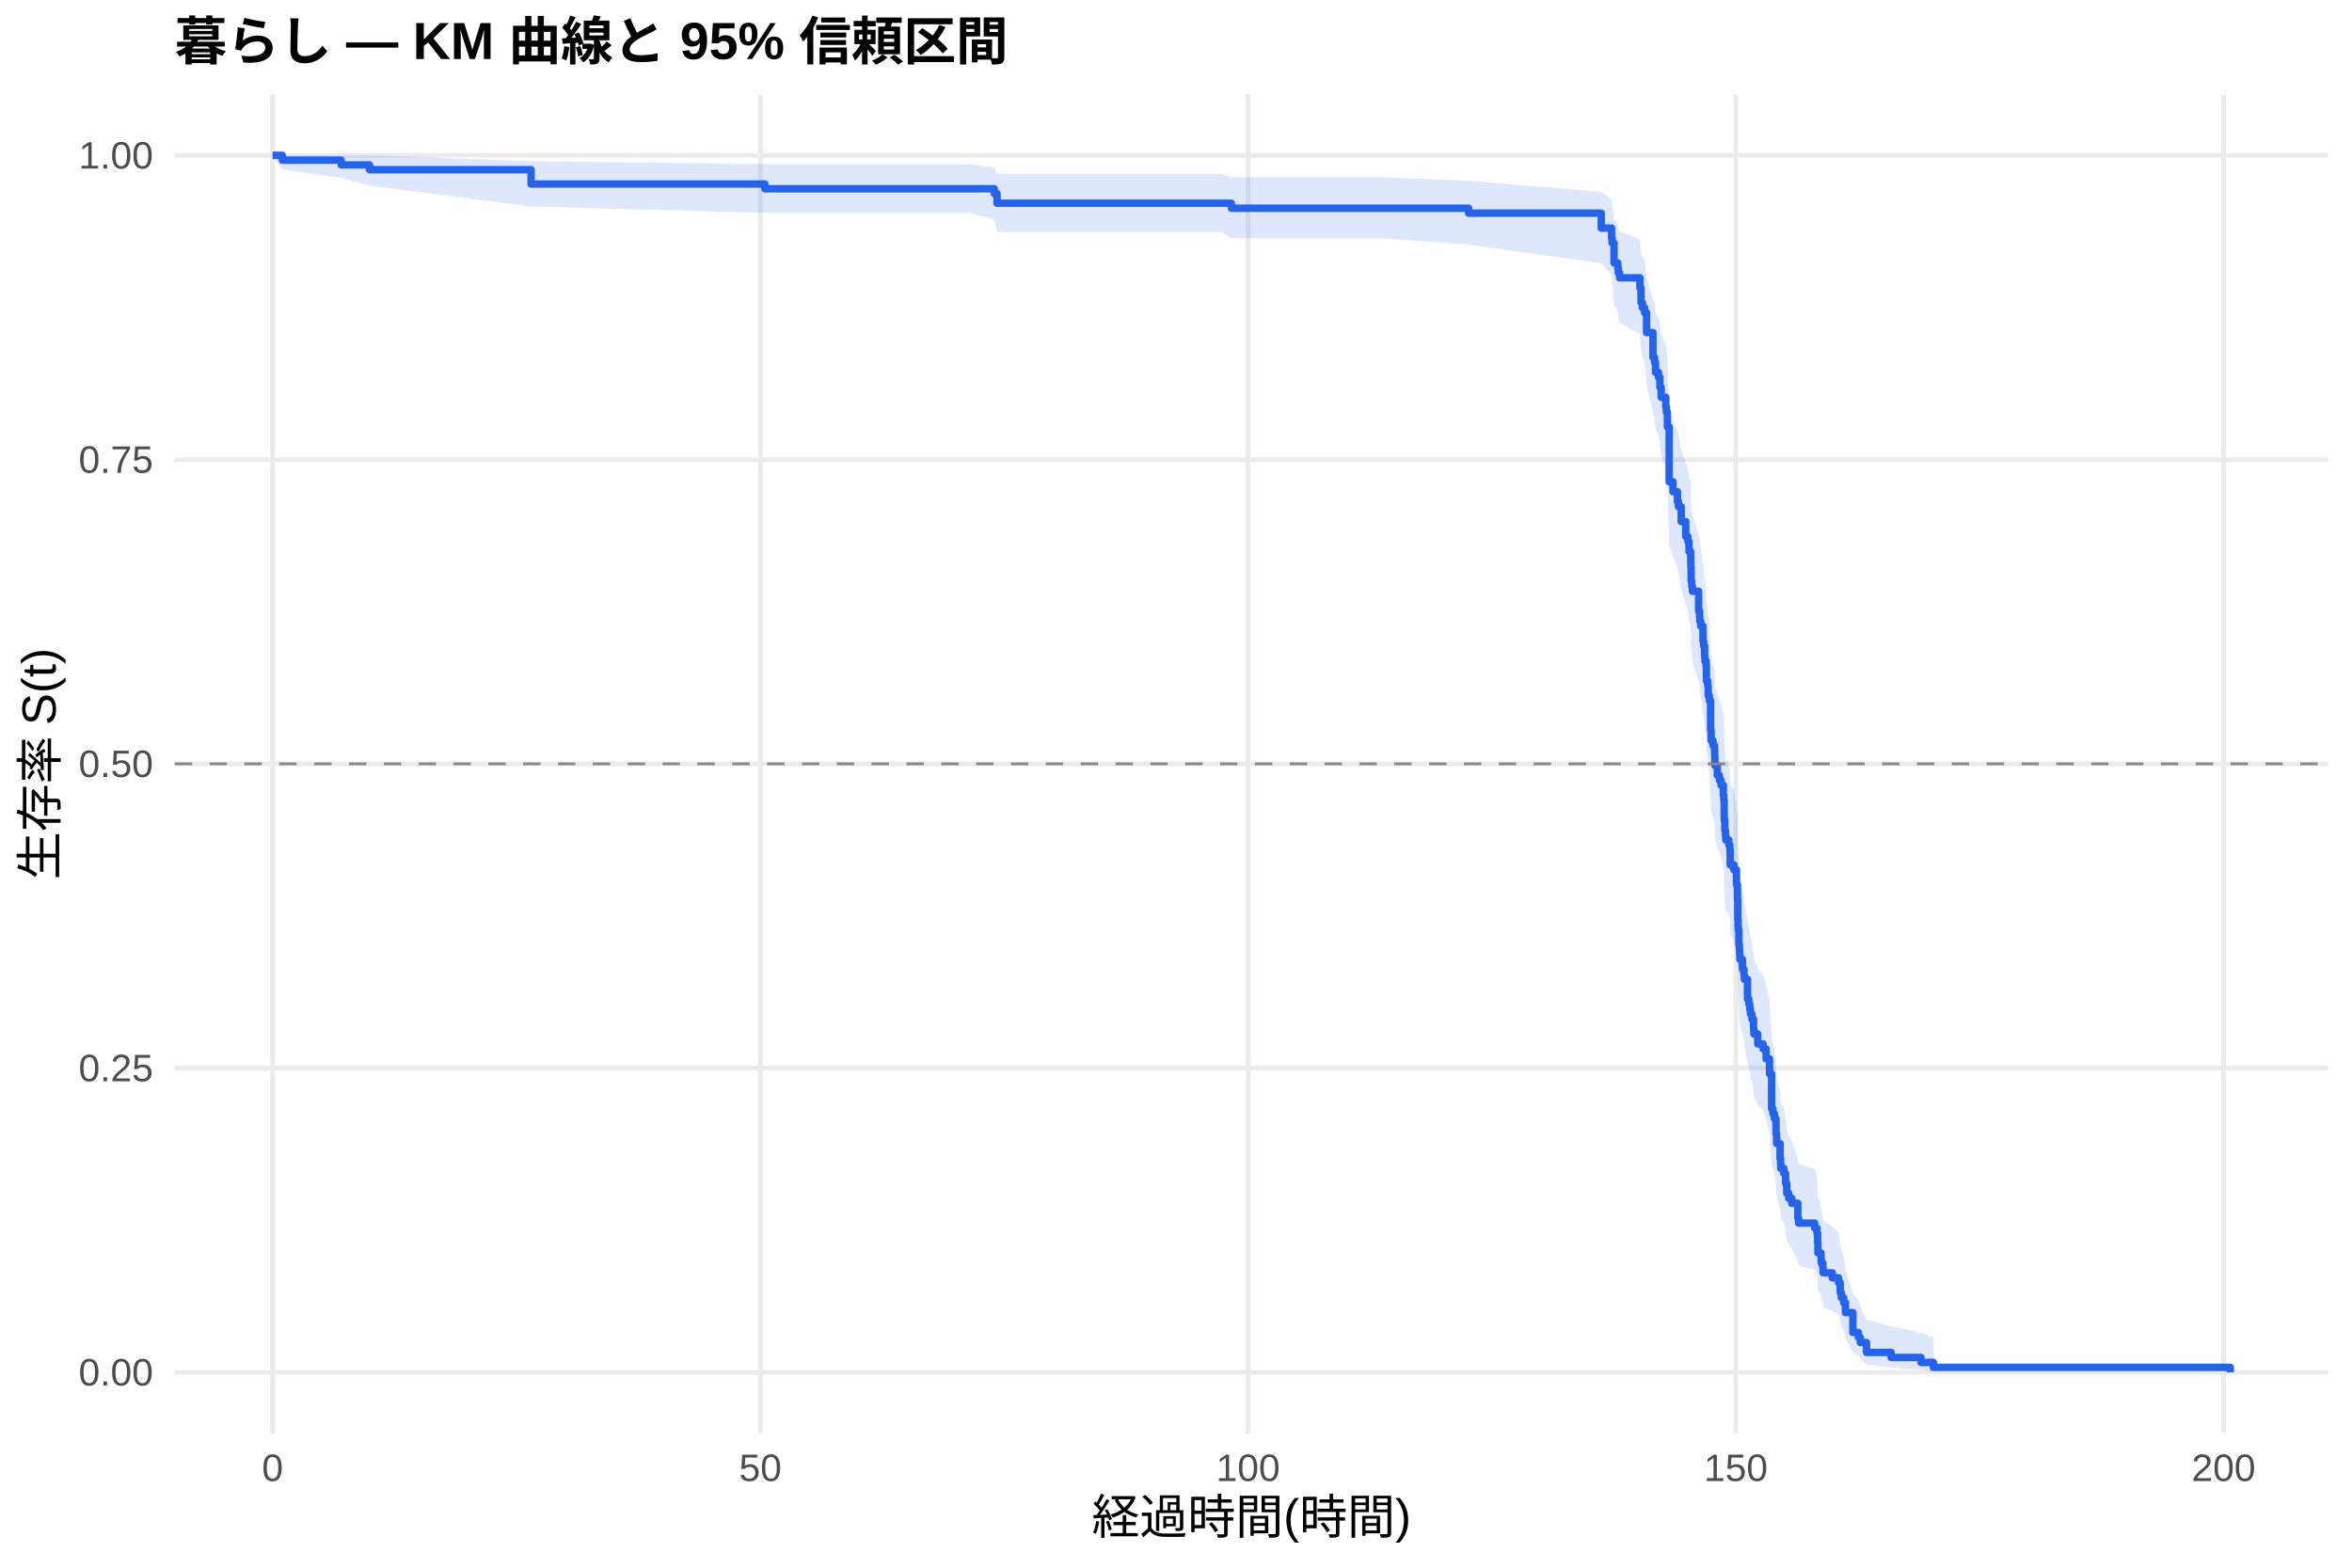
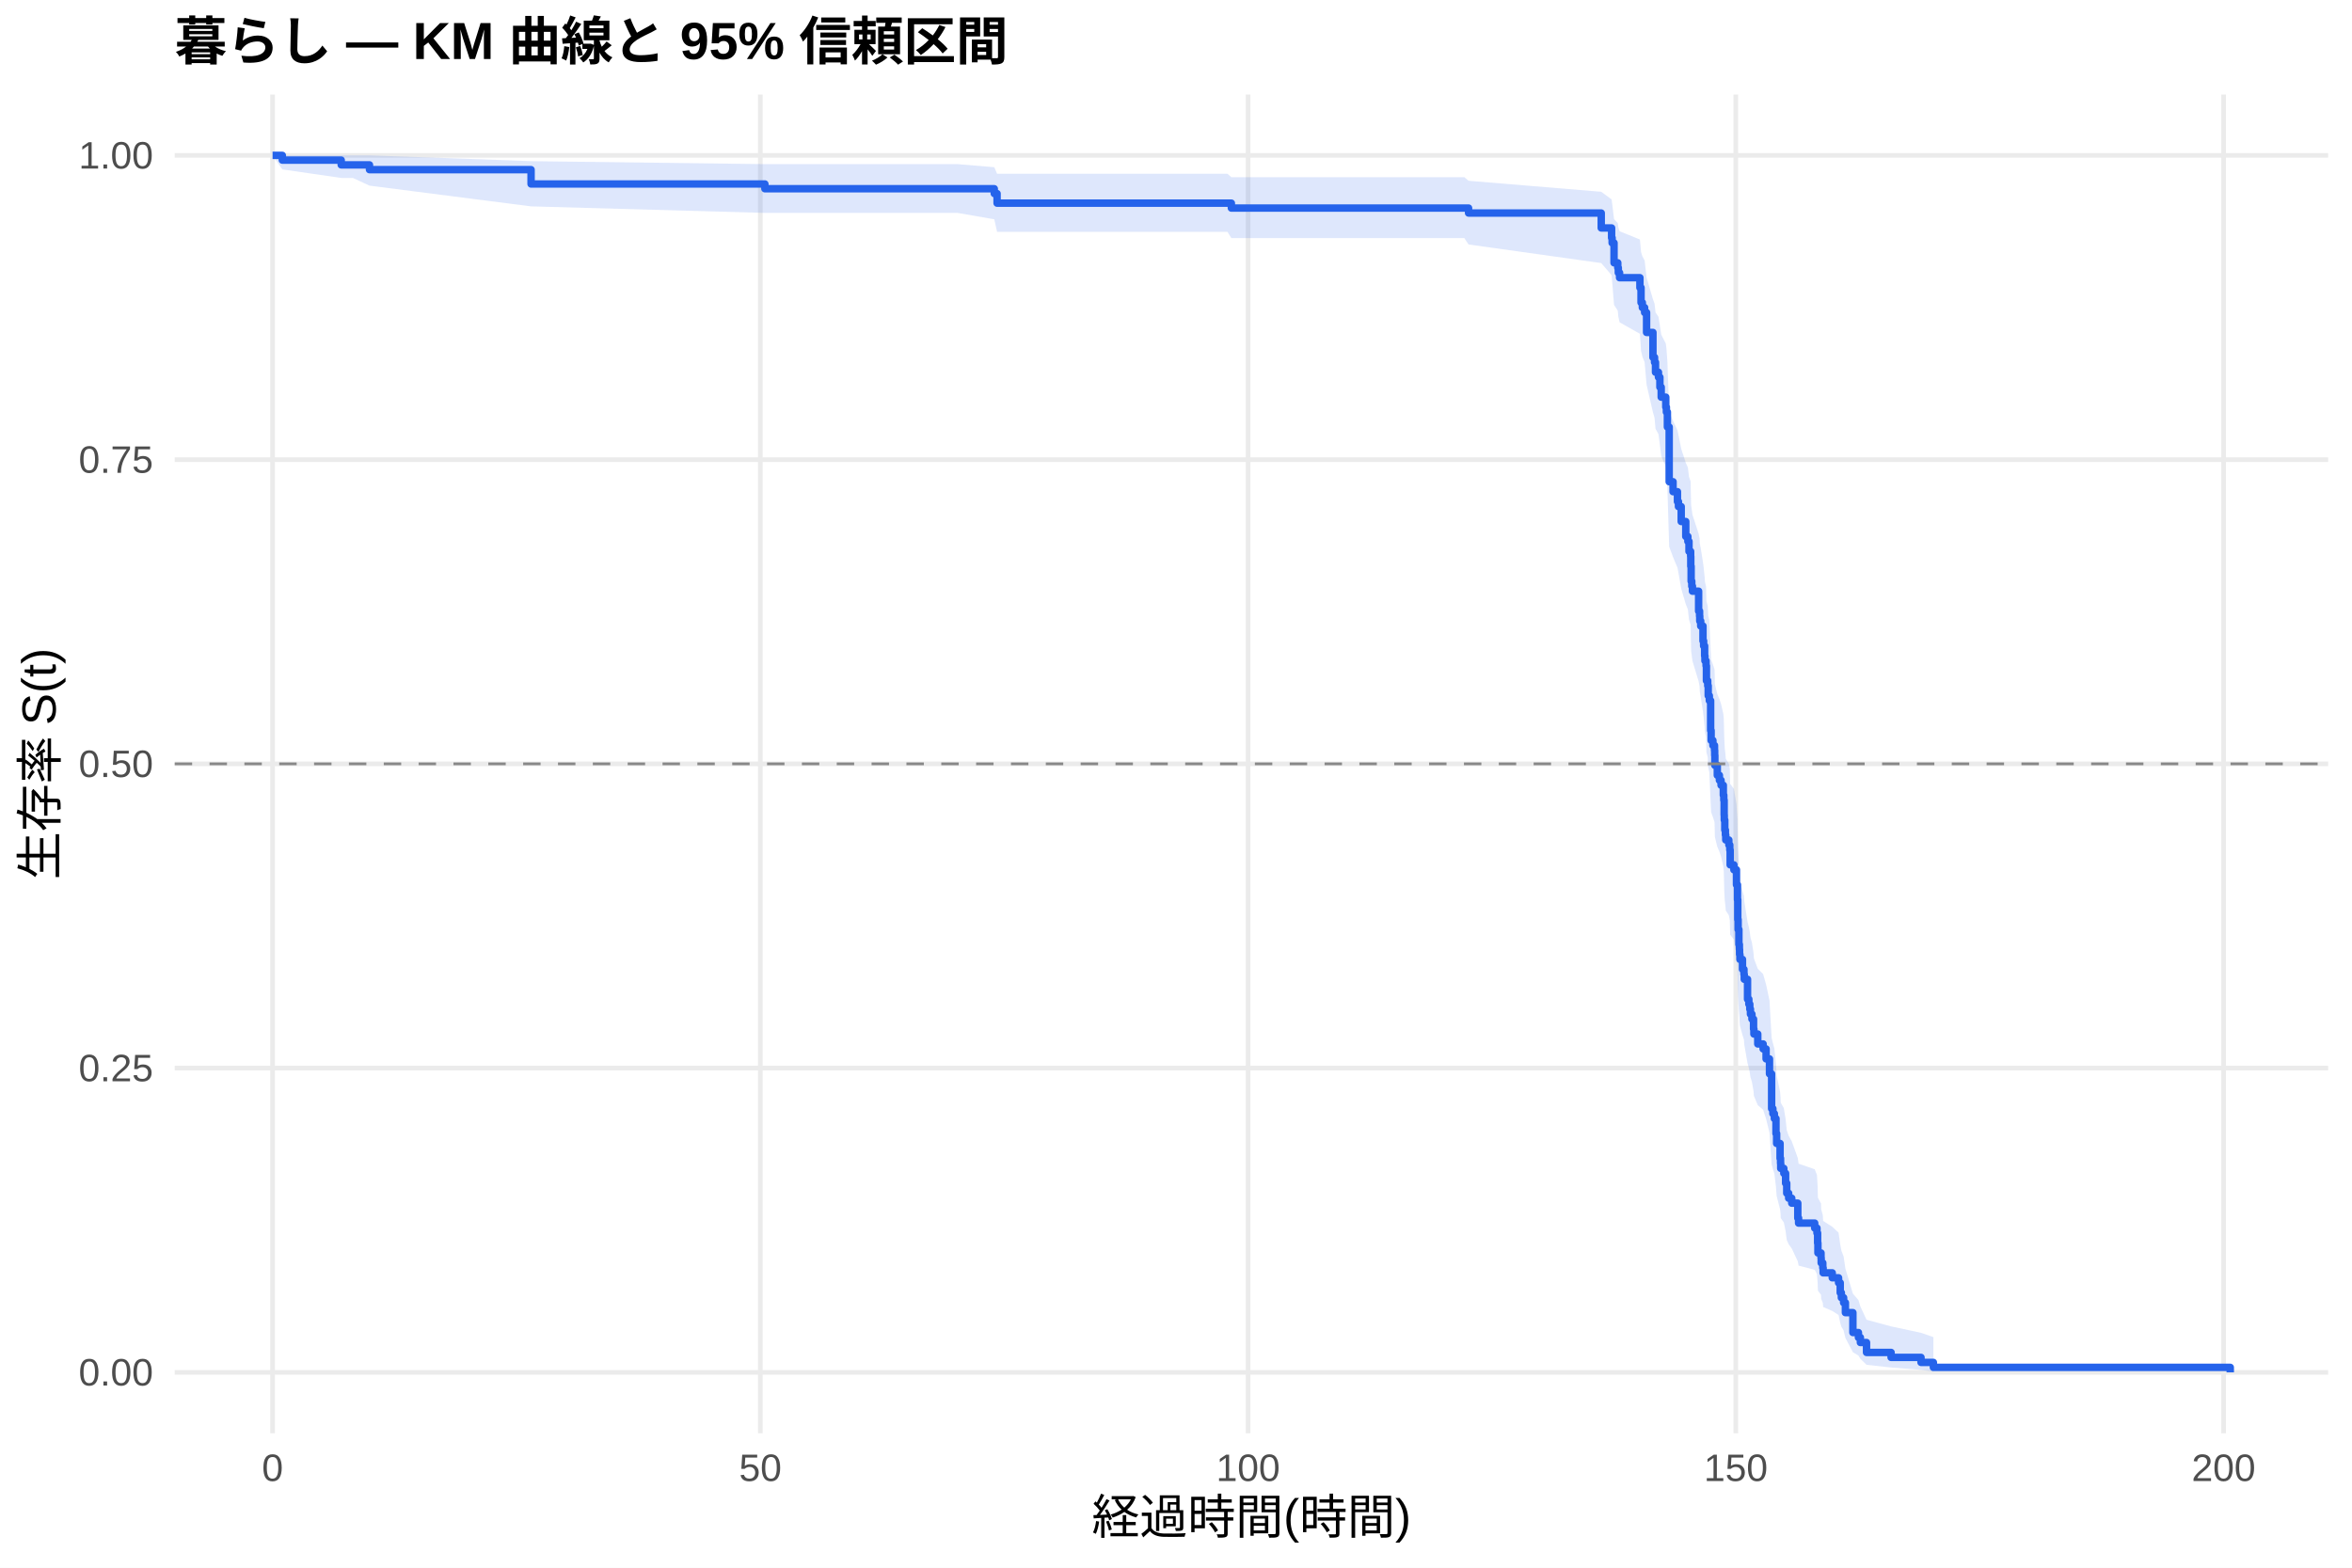
<svg xmlns="http://www.w3.org/2000/svg" width="540.00pt" height="360.00pt" viewBox="0 0 540.00 360.00">
  <g class="svglite">
    <defs>
      <style type="text/css">
    .svglite line, .svglite polyline, .svglite polygon, .svglite path, .svglite rect, .svglite circle {
      fill: none;
      stroke: #000000;
      stroke-linecap: round;
      stroke-linejoin: round;
      stroke-miterlimit: 10.00;
    }
    .svglite text {
      white-space: pre;
    }
    .svglite g.glyphgroup path {
      fill: inherit;
      stroke: none;
    }
  </style>
    </defs>
    <rect width="100%" height="100%" style="stroke: none; fill: #FFFFFF;" />
    <defs>
      <clipPath id="cpMC4wMHw1NDAuMDB8MC4wMHwzNjAuMDA=">
        <rect x="0.00" y="0.00" width="540.00" height="360.00" />
      </clipPath>
    </defs>
    <g clip-path="url(#cpMC4wMHw1NDAuMDB8MC4wMHwzNjAuMDA=)">
      <rect x="0" y="0.00" width="540.00" height="360.00" style="stroke-width: 1.07; stroke: none; fill: #FFFFFF;" />
    </g>
    <defs>
      <clipPath id="cpNDAuMTF8NTM0LjUyfDIxLjcxfDMyOS4xMg==">
        <rect x="40.11" y="21.71" width="494.41" height="307.41" />
      </clipPath>
    </defs>
    <g clip-path="url(#cpNDAuMTF8NTM0LjUyfDIxLjcxfDMyOS4xMg==)">
      <polyline points="40.11,315.14 534.52,315.14 " style="stroke-width: 1.07; stroke: #EBEBEB; stroke-linecap: butt;" />
      <polyline points="40.11,245.28 534.52,245.28 " style="stroke-width: 1.07; stroke: #EBEBEB; stroke-linecap: butt;" />
      <polyline points="40.11,175.41 534.52,175.41 " style="stroke-width: 1.07; stroke: #EBEBEB; stroke-linecap: butt;" />
      <polyline points="40.11,105.55 534.52,105.55 " style="stroke-width: 1.07; stroke: #EBEBEB; stroke-linecap: butt;" />
      <polyline points="40.11,35.68 534.52,35.68 " style="stroke-width: 1.07; stroke: #EBEBEB; stroke-linecap: butt;" />
      <polyline points="62.58,329.12 62.58,21.71 " style="stroke-width: 1.07; stroke: #EBEBEB; stroke-linecap: butt;" />
      <polyline points="174.57,329.12 174.57,21.71 " style="stroke-width: 1.07; stroke: #EBEBEB; stroke-linecap: butt;" />
      <polyline points="286.55,329.12 286.55,21.71 " style="stroke-width: 1.07; stroke: #EBEBEB; stroke-linecap: butt;" />
      <polyline points="398.53,329.12 398.53,21.71 " style="stroke-width: 1.07; stroke: #EBEBEB; stroke-linecap: butt;" />
      <polyline points="510.52,329.12 510.52,21.71 " style="stroke-width: 1.07; stroke: #EBEBEB; stroke-linecap: butt;" />
-       <polygon points="62.58,35.68 64.82,35.68 78.34,35.68 84.83,35.68 121.93,37.01 175.61,37.69 201.41,37.69 222.53,37.69 228.28,38.41 228.92,39.91 263.37,39.91 280.39,39.91 282.71,40.70 317.76,40.70 337.17,41.52 367.63,44.05 370.01,45.80 370.13,46.69 370.57,50.32 371.43,51.25 371.55,52.18 371.84,53.12 376.51,55.01 376.77,57.89 377.07,58.86 377.59,59.83 378.04,63.75 379.50,68.73 379.87,69.74 380.09,71.76 380.77,72.77 381.10,74.80 381.40,76.85 382.45,78.90 382.59,79.93 382.82,83.03 383.23,94.56 384.12,96.68 385.13,98.80 385.36,99.87 385.99,103.07 387.04,106.29 387.52,107.36 387.78,109.52 388.16,110.60 388.19,112.76 388.27,116.02 388.42,117.11 388.57,118.20 389.99,122.57 390.21,123.67 390.25,124.76 390.47,125.86 390.99,129.17 391.14,130.27 391.37,132.48 391.44,133.59 391.70,134.70 391.78,138.03 392.08,139.14 392.19,141.37 392.45,142.49 392.75,149.22 392.86,151.47 393.27,152.60 393.64,153.73 393.68,154.86 393.72,157.12 394.28,159.39 394.76,160.52 395.14,161.66 395.66,163.94 395.77,165.08 395.85,168.51 395.88,169.65 396.00,171.94 396.14,173.09 396.22,174.24 396.93,175.39 397.15,176.55 397.23,180.01 398.09,181.17 398.68,184.64 398.91,188.13 398.98,192.80 399.06,195.15 399.24,198.67 399.35,199.85 399.39,201.03 399.47,202.21 400.06,204.57 400.40,205.75 400.47,206.94 401.22,211.69 401.52,212.89 401.74,214.08 401.89,215.28 402.23,216.47 402.60,218.87 402.68,220.07 403.57,222.48 404.80,223.69 405.48,226.11 406.26,229.75 406.75,238.30 407.04,239.53 407.38,240.77 407.75,244.48 407.90,246.96 408.69,250.71 408.80,251.96 408.84,253.21 409.55,254.47 409.96,257.00 410.22,259.53 410.66,260.81 411.37,262.08 412.76,265.93 412.94,267.22 416.64,268.52 417.16,269.82 417.31,272.42 417.38,275.05 418.09,276.37 418.13,277.70 418.50,279.03 418.58,280.37 420.67,281.71 422.12,283.06 422.50,285.79 422.76,287.16 423.28,288.54 423.69,291.34 425.41,297.07 426.68,298.55 427.13,300.03 428.54,303.06 434.18,304.59 441.05,306.06 443.89,307.06 443.89,314.98 441.05,314.57 434.18,314.03 428.54,313.41 427.13,312.03 426.68,311.29 425.41,310.52 423.69,307.25 423.28,305.52 422.76,304.65 422.50,303.76 422.12,301.96 420.67,301.05 418.58,300.13 418.50,299.20 418.13,298.27 418.09,297.33 417.38,296.39 417.31,294.49 417.16,292.57 416.64,291.60 412.94,290.63 412.76,289.65 411.37,286.71 410.66,285.72 410.22,284.72 409.96,282.73 409.55,280.72 408.84,279.71 408.80,278.70 408.69,277.69 407.90,274.64 407.75,272.59 407.38,269.50 407.04,268.46 406.75,267.43 406.26,260.12 405.48,256.96 404.80,254.84 403.57,253.78 402.68,251.66 402.60,250.59 402.23,248.46 401.89,247.39 401.74,246.32 401.52,245.24 401.22,244.17 400.47,239.86 400.40,238.78 400.06,237.69 399.47,235.52 399.39,234.44 399.35,233.35 399.24,232.26 399.06,228.98 398.98,226.79 398.91,222.39 398.68,219.08 398.09,215.76 397.23,214.65 397.15,211.31 396.93,210.20 396.22,209.08 396.14,207.97 396.00,206.85 395.88,204.61 395.85,203.49 395.77,200.11 395.66,198.99 395.14,196.73 394.76,195.60 394.28,194.47 393.72,192.20 393.68,189.93 393.64,188.80 393.27,187.66 392.86,186.52 392.75,184.24 392.45,177.36 392.19,176.21 392.08,173.91 391.78,172.76 391.70,169.29 391.44,168.13 391.37,166.97 391.14,164.65 390.99,163.48 390.47,159.99 390.25,158.82 390.21,157.65 389.99,156.48 388.57,151.78 388.42,150.61 388.27,149.43 388.19,145.88 388.16,143.51 387.78,142.33 387.52,139.95 387.04,138.76 385.99,135.17 385.36,131.58 385.13,130.38 384.12,127.97 383.23,125.55 382.82,112.14 382.59,108.44 382.45,107.21 381.40,104.72 381.10,102.23 380.77,99.73 380.09,98.48 379.87,95.97 379.50,94.70 378.04,88.35 377.59,83.21 377.07,81.91 376.77,80.61 376.51,76.69 371.84,74.05 371.55,72.72 371.43,71.38 370.57,70.04 370.13,64.61 370.01,63.23 367.63,60.44 337.17,56.18 317.76,54.72 282.71,54.72 280.39,53.26 263.37,53.26 228.92,53.26 228.28,50.38 222.53,48.90 201.41,48.90 175.61,48.90 121.93,47.41 84.83,42.64 78.34,40.88 64.82,38.91 62.58,35.68 " style="stroke-width: 0.00; stroke: none; stroke-linecap: butt; fill: #2563EB; fill-opacity: 0.15;" />
-       <polyline points="62.58,35.68 64.82,35.68 78.34,35.68 84.83,35.68 121.93,37.01 175.61,37.69 201.41,37.69 222.53,37.69 228.28,38.41 228.92,39.91 263.37,39.91 280.39,39.91 282.71,40.70 317.76,40.70 337.17,41.52 367.63,44.05 370.01,45.80 370.13,46.69 370.57,50.32 371.43,51.25 371.55,52.18 371.84,53.12 376.51,55.01 376.77,57.89 377.07,58.86 377.59,59.83 378.04,63.75 379.50,68.73 379.87,69.74 380.09,71.76 380.77,72.77 381.10,74.80 381.40,76.85 382.45,78.90 382.59,79.93 382.82,83.03 383.23,94.56 384.12,96.68 385.13,98.80 385.36,99.87 385.99,103.07 387.04,106.29 387.52,107.36 387.78,109.52 388.16,110.60 388.19,112.76 388.27,116.02 388.42,117.11 388.57,118.20 389.99,122.57 390.21,123.67 390.25,124.76 390.47,125.86 390.99,129.17 391.14,130.27 391.37,132.48 391.44,133.59 391.70,134.70 391.78,138.03 392.08,139.14 392.19,141.37 392.45,142.49 392.75,149.22 392.86,151.47 393.27,152.60 393.64,153.73 393.68,154.86 393.72,157.12 394.28,159.39 394.76,160.52 395.14,161.66 395.66,163.94 395.77,165.08 395.85,168.51 395.88,169.65 396.00,171.94 396.14,173.09 396.22,174.24 396.93,175.39 397.15,176.55 397.23,180.01 398.09,181.17 398.68,184.64 398.91,188.13 398.98,192.80 399.06,195.15 399.24,198.67 399.35,199.85 399.39,201.03 399.47,202.21 400.06,204.57 400.40,205.75 400.47,206.94 401.22,211.69 401.52,212.89 401.74,214.08 401.89,215.28 402.23,216.47 402.60,218.87 402.68,220.07 403.57,222.48 404.80,223.69 405.48,226.11 406.26,229.75 406.75,238.30 407.04,239.53 407.38,240.77 407.75,244.48 407.90,246.96 408.69,250.71 408.80,251.96 408.84,253.21 409.55,254.47 409.96,257.00 410.22,259.53 410.66,260.81 411.37,262.08 412.76,265.93 412.94,267.22 416.64,268.52 417.16,269.82 417.31,272.42 417.38,275.05 418.09,276.37 418.13,277.70 418.50,279.03 418.58,280.37 420.67,281.71 422.12,283.06 422.50,285.79 422.76,287.16 423.28,288.54 423.69,291.34 425.41,297.07 426.68,298.55 427.13,300.03 428.54,303.06 434.18,304.59 441.05,306.06 443.89,307.06 " style="stroke-width: 1.07; stroke: none; stroke-linecap: butt;" />
-       <polyline points="443.89,314.98 441.05,314.57 434.18,314.03 428.54,313.41 427.13,312.03 426.68,311.29 425.41,310.52 423.69,307.25 423.28,305.52 422.76,304.65 422.50,303.76 422.12,301.96 420.67,301.05 418.58,300.13 418.50,299.20 418.13,298.27 418.09,297.33 417.38,296.39 417.31,294.49 417.16,292.57 416.64,291.60 412.94,290.63 412.76,289.65 411.37,286.71 410.66,285.72 410.22,284.72 409.96,282.73 409.55,280.72 408.84,279.71 408.80,278.70 408.69,277.69 407.90,274.64 407.75,272.59 407.38,269.50 407.04,268.46 406.75,267.43 406.26,260.12 405.48,256.96 404.80,254.84 403.57,253.78 402.68,251.66 402.60,250.59 402.23,248.46 401.89,247.39 401.74,246.32 401.52,245.24 401.22,244.17 400.47,239.86 400.40,238.78 400.06,237.69 399.47,235.52 399.39,234.44 399.35,233.35 399.24,232.26 399.06,228.98 398.98,226.79 398.91,222.39 398.68,219.08 398.09,215.76 397.23,214.65 397.15,211.31 396.93,210.20 396.22,209.08 396.14,207.97 396.00,206.85 395.88,204.61 395.85,203.49 395.77,200.11 395.66,198.99 395.14,196.73 394.76,195.60 394.28,194.47 393.72,192.20 393.68,189.93 393.64,188.80 393.27,187.66 392.86,186.52 392.75,184.24 392.45,177.36 392.19,176.21 392.08,173.91 391.78,172.76 391.70,169.29 391.44,168.13 391.37,166.97 391.14,164.65 390.99,163.48 390.47,159.99 390.25,158.82 390.21,157.65 389.99,156.48 388.57,151.78 388.42,150.61 388.27,149.43 388.19,145.88 388.16,143.51 387.78,142.33 387.52,139.95 387.04,138.76 385.99,135.17 385.36,131.58 385.13,130.38 384.12,127.97 383.23,125.55 382.82,112.14 382.59,108.44 382.45,107.21 381.40,104.72 381.10,102.23 380.77,99.73 380.09,98.48 379.87,95.97 379.50,94.70 378.04,88.35 377.59,83.21 377.07,81.91 376.77,80.61 376.51,76.69 371.84,74.05 371.55,72.72 371.43,71.38 370.57,70.04 370.13,64.61 370.01,63.23 367.63,60.44 337.17,56.18 317.76,54.72 282.71,54.72 280.39,53.26 263.37,53.26 228.92,53.26 228.28,50.38 222.53,48.90 201.41,48.90 175.61,48.90 121.93,47.41 84.83,42.64 78.34,40.88 64.82,38.91 62.58,35.68 " style="stroke-width: 1.07; stroke: none; stroke-linecap: butt;" />
-       <polyline points="62.58,35.68 64.82,35.68 64.82,36.78 78.34,36.78 78.34,37.87 84.83,37.87 84.83,38.97 121.93,38.97 121.93,42.26 175.61,42.26 175.61,43.35 201.41,43.35 201.41,43.35 222.53,43.35 222.53,43.35 228.28,43.35 228.28,44.46 228.92,44.46 228.92,46.67 263.37,46.67 263.37,46.67 280.39,46.67 280.39,46.67 282.71,46.67 282.71,47.81 317.76,47.81 317.76,47.81 337.17,47.81 337.17,48.95 367.63,48.95 367.63,52.38 370.01,52.38 370.01,54.66 370.13,54.66 370.13,55.80 370.57,55.80 370.57,60.37 371.43,60.37 371.43,61.51 371.55,61.51 371.55,62.66 371.84,62.66 371.84,63.80 376.51,63.80 376.51,66.08 376.77,66.08 376.77,69.51 377.07,69.51 377.07,70.65 377.59,70.65 377.59,71.80 378.04,71.80 378.04,76.37 379.50,76.37 379.50,82.08 379.87,82.08 379.87,83.22 380.09,83.22 380.09,85.51 380.77,85.51 380.77,86.65 381.10,86.65 381.10,88.93 381.40,88.93 381.40,91.22 382.45,91.22 382.45,93.50 382.59,93.50 382.59,94.65 382.82,94.65 382.82,98.07 383.23,98.07 383.23,110.64 384.12,110.64 384.12,112.93 385.13,112.93 385.13,115.21 385.36,115.21 385.36,116.35 385.99,116.35 385.99,119.78 387.04,119.78 387.04,123.21 387.52,123.21 387.52,124.35 387.78,124.35 387.78,126.64 388.16,126.64 388.16,127.78 388.19,127.78 388.19,130.06 388.27,130.06 388.27,133.49 388.42,133.49 388.42,134.63 388.57,134.63 388.57,135.78 389.99,135.78 389.99,140.35 390.21,140.35 390.21,141.49 390.25,141.49 390.25,142.63 390.47,142.63 390.47,143.77 390.99,143.77 390.99,147.20 391.14,147.20 391.14,148.34 391.37,148.34 391.37,150.63 391.44,150.63 391.44,151.77 391.70,151.77 391.70,152.91 391.78,152.91 391.78,156.34 392.08,156.34 392.08,157.48 392.19,157.48 392.19,159.77 392.45,159.77 392.45,160.91 392.75,160.91 392.75,167.76 392.86,167.76 392.86,170.05 393.27,170.05 393.27,171.19 393.64,171.19 393.64,172.33 393.68,172.33 393.68,173.48 393.72,173.48 393.72,175.76 394.28,175.76 394.28,178.05 394.76,178.05 394.76,179.19 395.14,179.19 395.14,180.33 395.66,180.33 395.66,182.62 395.77,182.62 395.77,183.76 395.85,183.76 395.85,187.19 395.88,187.19 395.88,188.33 396.00,188.33 396.00,190.61 396.14,190.61 396.14,191.76 396.22,191.76 396.22,192.90 396.93,192.90 396.93,194.04 397.15,194.04 397.15,195.18 397.23,195.18 397.23,198.61 398.09,198.61 398.09,199.75 398.68,199.75 398.68,203.18 398.91,203.18 398.91,206.61 398.98,206.61 398.98,211.18 399.06,211.18 399.06,213.46 399.24,213.46 399.24,216.89 399.35,216.89 399.35,218.03 399.39,218.03 399.39,219.18 399.47,219.18 399.47,220.32 400.06,220.32 400.06,222.60 400.40,222.60 400.40,223.75 400.47,223.75 400.47,224.89 401.22,224.89 401.22,229.46 401.52,229.46 401.52,230.60 401.74,230.60 401.74,231.74 401.89,231.74 401.89,232.88 402.23,232.88 402.23,234.03 402.60,234.03 402.60,236.31 402.68,236.31 402.68,237.45 403.57,237.45 403.57,239.74 404.80,239.74 404.80,240.88 405.48,240.88 405.48,243.17 406.26,243.17 406.26,246.59 406.75,246.59 406.75,254.59 407.04,254.59 407.04,255.73 407.38,255.73 407.38,256.88 407.75,256.88 407.75,260.30 407.90,260.30 407.90,262.59 408.69,262.59 408.69,266.02 408.80,266.02 408.80,267.16 408.84,267.16 408.84,268.30 409.55,268.30 409.55,269.44 409.96,269.44 409.96,271.73 410.22,271.73 410.22,274.01 410.66,274.01 410.66,275.16 411.37,275.16 411.37,276.30 412.76,276.30 412.76,279.73 412.94,279.73 412.94,280.87 416.64,280.87 416.64,282.01 417.16,282.01 417.16,283.15 417.31,283.15 417.31,285.44 417.38,285.44 417.38,287.72 418.09,287.72 418.09,288.87 418.13,288.87 418.13,290.01 418.50,290.01 418.50,291.15 418.58,291.15 418.58,292.29 420.67,292.29 420.67,293.44 422.12,293.44 422.12,294.58 422.50,294.58 422.50,296.86 422.76,296.86 422.76,298.01 423.28,298.01 423.28,299.15 423.69,299.15 423.69,301.43 425.41,301.43 425.41,306.00 426.68,306.00 426.68,307.15 427.13,307.15 427.13,308.29 428.54,308.29 428.54,310.57 434.18,310.57 434.18,311.72 441.05,311.72 441.05,312.86 443.89,312.86 443.89,314.00 512.05,314.00 512.05,315.14 " style="stroke-width: 1.71; stroke: #2563EB; stroke-linecap: butt;" />
+       <polygon points="62.58,35.68 64.82,35.68 78.34,35.68 81.02,35.68 84.83,35.68 121.93,37.01 175.61,37.69 219.85,37.69 228.28,38.40 228.92,39.90 240.97,39.90 281.81,39.90 282.71,40.69 298.83,40.69 336.20,40.69 337.17,41.51 367.63,44.04 370.01,45.78 370.13,46.67 370.57,50.31 371.43,51.23 371.55,52.16 371.84,53.10 376.51,55.00 376.77,57.87 377.07,58.84 377.59,59.81 378.04,63.73 379.50,68.71 379.87,69.72 380.09,71.74 380.77,72.75 381.10,74.78 381.40,76.83 382.45,78.88 382.59,79.91 382.82,83.01 383.23,94.54 384.12,96.66 385.13,98.78 385.36,99.85 385.99,103.05 387.04,106.27 387.52,107.35 387.78,109.50 388.16,110.58 388.19,112.75 388.27,116.00 388.42,117.09 388.57,118.18 389.99,122.55 390.21,123.65 390.25,124.75 390.47,125.85 390.99,129.15 391.14,130.25 391.37,132.47 391.44,133.57 391.70,134.68 391.78,138.02 392.08,139.13 392.19,141.36 392.45,142.48 392.75,149.20 392.86,151.46 393.27,152.58 393.64,153.71 393.68,154.84 393.72,157.11 394.28,159.37 394.76,160.51 395.14,161.65 395.66,163.92 395.77,165.06 395.85,168.49 395.88,169.64 396.00,171.93 396.14,173.08 396.22,174.23 396.93,175.38 397.15,176.53 397.23,180.00 398.09,181.15 398.68,184.63 398.91,188.12 398.98,192.79 399.06,195.14 399.24,198.66 399.35,199.84 399.39,201.02 399.47,202.20 400.06,204.56 400.40,205.74 400.47,206.93 401.22,211.69 401.52,212.88 401.74,214.07 401.89,215.27 402.23,216.46 402.60,218.86 402.68,220.07 403.57,222.47 404.80,223.68 405.48,226.10 406.26,229.74 406.75,238.30 407.04,239.53 407.38,240.76 407.75,244.47 407.90,246.95 408.69,250.70 408.80,251.95 408.84,253.21 409.55,254.47 409.96,256.99 410.22,259.53 410.66,260.80 411.37,262.08 412.76,265.93 412.94,267.22 416.64,268.51 417.16,269.81 417.31,272.42 417.38,275.05 418.09,276.37 418.13,277.70 418.50,279.03 418.58,280.37 420.67,281.71 422.12,283.06 422.50,285.79 422.76,287.16 423.28,288.54 423.69,291.34 425.41,297.07 426.68,298.54 427.13,300.03 428.54,303.06 434.18,304.59 441.05,306.06 443.89,307.06 443.89,314.98 441.05,314.57 434.18,314.03 428.54,313.41 427.13,312.03 426.68,311.29 425.41,310.52 423.69,307.25 423.28,305.52 422.76,304.65 422.50,303.76 422.12,301.96 420.67,301.05 418.58,300.13 418.50,299.20 418.13,298.27 418.09,297.33 417.38,296.39 417.31,294.49 417.16,292.56 416.64,291.60 412.94,290.63 412.76,289.65 411.37,286.70 410.66,285.71 410.22,284.72 409.96,282.72 409.55,280.72 408.84,279.71 408.80,278.70 408.69,277.69 407.90,274.63 407.75,272.58 407.38,269.49 407.04,268.46 406.75,267.42 406.26,260.11 405.48,256.95 404.80,254.84 403.57,253.78 402.68,251.65 402.60,250.59 402.23,248.45 401.89,247.38 401.74,246.31 401.52,245.24 401.22,244.16 400.47,239.85 400.40,238.77 400.06,237.69 399.47,235.52 399.39,234.43 399.35,233.34 399.24,232.25 399.06,228.97 398.98,226.78 398.91,222.38 398.68,219.07 398.09,215.75 397.23,214.64 397.15,211.30 396.93,210.19 396.22,209.07 396.14,207.96 396.00,206.84 395.88,204.60 395.85,203.47 395.77,200.10 395.66,198.98 395.14,196.72 394.76,195.59 394.28,194.46 393.72,192.19 393.68,189.92 393.64,188.78 393.27,187.64 392.86,186.51 392.75,184.22 392.45,177.35 392.19,176.20 392.08,173.89 391.78,172.74 391.70,169.27 391.44,168.11 391.37,166.95 391.14,164.63 390.99,163.47 390.47,159.97 390.25,158.80 390.21,157.63 389.99,156.46 388.57,151.76 388.42,150.59 388.27,149.41 388.19,145.86 388.16,143.49 387.78,142.31 387.52,139.93 387.04,138.74 385.99,135.15 385.36,131.56 385.13,130.35 384.12,127.94 383.23,125.53 382.82,112.12 382.59,108.42 382.45,107.18 381.40,104.70 381.10,102.21 380.77,99.71 380.09,98.45 379.87,95.94 379.50,94.68 378.04,88.32 377.59,83.18 377.07,81.88 376.77,80.58 376.51,76.65 371.84,74.01 371.55,72.68 371.43,71.35 370.57,70.01 370.13,64.57 370.01,63.19 367.63,60.41 337.17,56.14 336.20,54.68 298.83,54.68 282.71,54.68 281.81,53.23 240.97,53.23 228.92,53.23 228.28,50.36 219.85,48.89 175.61,48.89 121.93,47.39 84.83,42.63 81.02,40.86 78.34,40.86 64.82,38.90 62.58,35.68 " style="stroke-width: 0.00; stroke: none; stroke-linecap: butt; fill: #2563EB; fill-opacity: 0.15;" />
+       <polyline points="62.58,35.68 64.82,35.68 78.34,35.68 81.02,35.68 84.83,35.68 121.93,37.01 175.61,37.69 219.85,37.69 228.28,38.40 228.92,39.90 240.97,39.90 281.81,39.90 282.71,40.69 298.83,40.69 336.20,40.69 337.17,41.51 367.63,44.04 370.01,45.78 370.13,46.67 370.57,50.31 371.43,51.23 371.55,52.16 371.84,53.10 376.51,55.00 376.77,57.87 377.07,58.84 377.59,59.81 378.04,63.73 379.50,68.71 379.87,69.72 380.09,71.74 380.77,72.75 381.10,74.78 381.40,76.83 382.45,78.88 382.59,79.91 382.82,83.01 383.23,94.54 384.12,96.66 385.13,98.78 385.36,99.85 385.99,103.05 387.04,106.27 387.52,107.35 387.78,109.50 388.16,110.58 388.19,112.75 388.27,116.00 388.42,117.09 388.57,118.18 389.99,122.55 390.21,123.65 390.25,124.75 390.47,125.85 390.99,129.15 391.14,130.25 391.37,132.47 391.44,133.57 391.70,134.68 391.78,138.02 392.08,139.13 392.19,141.36 392.45,142.48 392.75,149.20 392.86,151.46 393.27,152.58 393.64,153.71 393.68,154.84 393.72,157.11 394.28,159.37 394.76,160.51 395.14,161.65 395.66,163.92 395.77,165.06 395.85,168.49 395.88,169.64 396.00,171.93 396.14,173.08 396.22,174.23 396.93,175.38 397.15,176.53 397.23,180.00 398.09,181.15 398.68,184.63 398.91,188.12 398.98,192.79 399.06,195.14 399.24,198.66 399.35,199.84 399.39,201.02 399.47,202.20 400.06,204.56 400.40,205.74 400.47,206.93 401.22,211.69 401.52,212.88 401.74,214.07 401.89,215.27 402.23,216.46 402.60,218.86 402.68,220.07 403.57,222.47 404.80,223.68 405.48,226.10 406.26,229.74 406.75,238.30 407.04,239.53 407.38,240.76 407.75,244.47 407.90,246.95 408.69,250.70 408.80,251.95 408.84,253.21 409.55,254.47 409.96,256.99 410.22,259.53 410.66,260.80 411.37,262.08 412.76,265.93 412.94,267.22 416.64,268.51 417.16,269.81 417.31,272.42 417.38,275.05 418.09,276.37 418.13,277.70 418.50,279.03 418.58,280.37 420.67,281.71 422.12,283.06 422.50,285.79 422.76,287.16 423.28,288.54 423.69,291.34 425.41,297.07 426.68,298.54 427.13,300.03 428.54,303.06 434.18,304.59 441.05,306.06 443.89,307.06 " style="stroke-width: 1.07; stroke: none; stroke-linecap: butt;" />
+       <polyline points="443.89,314.98 441.05,314.57 434.18,314.03 428.54,313.41 427.13,312.03 426.68,311.29 425.41,310.52 423.69,307.25 423.28,305.52 422.76,304.65 422.50,303.76 422.12,301.96 420.67,301.05 418.58,300.13 418.50,299.20 418.13,298.27 418.09,297.33 417.38,296.39 417.31,294.49 417.16,292.56 416.64,291.60 412.94,290.63 412.76,289.65 411.37,286.70 410.66,285.71 410.22,284.72 409.96,282.72 409.55,280.72 408.84,279.71 408.80,278.70 408.69,277.69 407.90,274.63 407.75,272.58 407.38,269.49 407.04,268.46 406.75,267.42 406.26,260.11 405.48,256.95 404.80,254.84 403.57,253.78 402.68,251.65 402.60,250.59 402.23,248.45 401.89,247.38 401.74,246.31 401.52,245.24 401.22,244.16 400.47,239.85 400.40,238.77 400.06,237.69 399.47,235.52 399.39,234.43 399.35,233.34 399.24,232.25 399.06,228.97 398.98,226.78 398.91,222.38 398.68,219.07 398.09,215.75 397.23,214.64 397.15,211.30 396.93,210.19 396.22,209.07 396.14,207.96 396.00,206.84 395.88,204.60 395.85,203.47 395.77,200.10 395.66,198.98 395.14,196.72 394.76,195.59 394.28,194.46 393.72,192.19 393.68,189.92 393.64,188.78 393.27,187.64 392.86,186.51 392.75,184.22 392.45,177.35 392.19,176.20 392.08,173.89 391.78,172.74 391.70,169.27 391.44,168.11 391.37,166.95 391.14,164.63 390.99,163.47 390.47,159.97 390.25,158.80 390.21,157.63 389.99,156.46 388.57,151.76 388.42,150.59 388.27,149.41 388.19,145.86 388.16,143.49 387.78,142.31 387.52,139.93 387.04,138.74 385.99,135.15 385.36,131.56 385.13,130.35 384.12,127.94 383.23,125.53 382.82,112.12 382.59,108.42 382.45,107.18 381.40,104.70 381.10,102.21 380.77,99.71 380.09,98.45 379.87,95.94 379.50,94.68 378.04,88.32 377.59,83.18 377.07,81.88 376.77,80.58 376.51,76.65 371.84,74.01 371.55,72.68 371.43,71.35 370.57,70.01 370.13,64.57 370.01,63.19 367.63,60.41 337.17,56.14 336.20,54.68 298.83,54.68 282.71,54.68 281.81,53.23 240.97,53.23 228.92,53.23 228.28,50.36 219.85,48.89 175.61,48.89 121.93,47.39 84.83,42.63 81.02,40.86 78.34,40.86 64.82,38.90 62.58,35.68 " style="stroke-width: 1.07; stroke: none; stroke-linecap: butt;" />
+       <polyline points="62.58,35.68 64.82,35.68 64.82,36.77 78.34,36.77 78.34,37.86 81.02,37.86 81.02,37.86 84.83,37.86 84.83,38.96 121.93,38.96 121.93,42.25 175.61,42.25 175.61,43.34 219.85,43.34 219.85,43.34 228.28,43.34 228.28,44.45 228.92,44.45 228.92,46.65 240.97,46.65 240.97,46.65 281.81,46.65 281.81,46.65 282.71,46.65 282.71,47.78 298.83,47.78 298.83,47.78 336.20,47.78 336.20,47.78 337.17,47.78 337.17,48.92 367.63,48.92 367.63,52.35 370.01,52.35 370.01,54.63 370.13,54.63 370.13,55.78 370.57,55.78 370.57,60.35 371.43,60.35 371.43,61.49 371.55,61.49 371.55,62.63 371.84,62.63 371.84,63.77 376.51,63.77 376.51,66.06 376.77,66.06 376.77,69.49 377.07,69.49 377.07,70.63 377.59,70.63 377.59,71.77 378.04,71.77 378.04,76.34 379.50,76.34 379.50,82.06 379.87,82.06 379.87,83.20 380.09,83.20 380.09,85.48 380.77,85.48 380.77,86.63 381.10,86.63 381.10,88.91 381.40,88.91 381.40,91.20 382.45,91.20 382.45,93.48 382.59,93.48 382.59,94.62 382.82,94.62 382.82,98.05 383.23,98.05 383.23,110.62 384.12,110.62 384.12,112.91 385.13,112.91 385.13,115.19 385.36,115.19 385.36,116.33 385.99,116.33 385.99,119.76 387.04,119.76 387.04,123.19 387.52,123.19 387.52,124.33 387.78,124.33 387.78,126.62 388.16,126.62 388.16,127.76 388.19,127.76 388.19,130.04 388.27,130.04 388.27,133.47 388.42,133.47 388.42,134.61 388.57,134.61 388.57,135.76 389.99,135.76 389.99,140.33 390.21,140.33 390.21,141.47 390.25,141.47 390.25,142.61 390.47,142.61 390.47,143.76 390.99,143.76 390.99,147.18 391.14,147.18 391.14,148.33 391.37,148.33 391.37,150.61 391.44,150.61 391.44,151.75 391.70,151.75 391.70,152.90 391.78,152.90 391.78,156.32 392.08,156.32 392.08,157.47 392.19,157.47 392.19,159.75 392.45,159.75 392.45,160.89 392.75,160.89 392.75,167.75 392.86,167.75 392.86,170.03 393.27,170.03 393.27,171.18 393.64,171.18 393.64,172.32 393.68,172.32 393.68,173.46 393.72,173.46 393.72,175.75 394.28,175.75 394.28,178.03 394.76,178.03 394.76,179.18 395.14,179.18 395.14,180.32 395.66,180.32 395.66,182.60 395.77,182.60 395.77,183.75 395.85,183.75 395.85,187.17 395.88,187.17 395.88,188.32 396.00,188.32 396.00,190.60 396.14,190.60 396.14,191.74 396.22,191.74 396.22,192.89 396.93,192.89 396.93,194.03 397.15,194.03 397.15,195.17 397.23,195.17 397.23,198.60 398.09,198.60 398.09,199.74 398.68,199.74 398.68,203.17 398.91,203.17 398.91,206.60 398.98,206.60 398.98,211.17 399.06,211.17 399.06,213.45 399.24,213.45 399.24,216.88 399.35,216.88 399.35,218.02 399.39,218.02 399.39,219.17 399.47,219.17 399.47,220.31 400.06,220.31 400.06,222.59 400.40,222.59 400.40,223.74 400.47,223.74 400.47,224.88 401.22,224.88 401.22,229.45 401.52,229.45 401.52,230.59 401.74,230.59 401.74,231.73 401.89,231.73 401.89,232.88 402.23,232.88 402.23,234.02 402.60,234.02 402.60,236.30 402.68,236.30 402.68,237.45 403.57,237.45 403.57,239.73 404.80,239.73 404.80,240.87 405.48,240.87 405.48,243.16 406.26,243.16 406.26,246.59 406.75,246.59 406.75,254.59 407.04,254.59 407.04,255.73 407.38,255.73 407.38,256.87 407.75,256.87 407.75,260.30 407.90,260.30 407.90,262.58 408.69,262.58 408.69,266.01 408.80,266.01 408.80,267.15 408.84,267.15 408.84,268.30 409.55,268.30 409.55,269.44 409.96,269.44 409.96,271.72 410.22,271.72 410.22,274.01 410.66,274.01 410.66,275.15 411.37,275.15 411.37,276.29 412.76,276.29 412.76,279.72 412.94,279.72 412.94,280.87 416.64,280.87 416.64,282.01 417.16,282.01 417.16,283.15 417.31,283.15 417.31,285.44 417.38,285.44 417.38,287.72 418.09,287.72 418.09,288.86 418.13,288.86 418.13,290.01 418.50,290.01 418.50,291.15 418.58,291.15 418.58,292.29 420.67,292.29 420.67,293.43 422.12,293.43 422.12,294.58 422.50,294.58 422.50,296.86 422.76,296.86 422.76,298.00 423.28,298.00 423.28,299.15 423.69,299.15 423.69,301.43 425.41,301.43 425.41,306.00 426.68,306.00 426.68,307.14 427.13,307.14 427.13,308.29 428.54,308.29 428.54,310.57 434.18,310.57 434.18,311.71 441.05,311.71 441.05,312.86 443.89,312.86 443.89,314.00 512.05,314.00 512.05,315.14 " style="stroke-width: 1.71; stroke: #2563EB; stroke-linecap: butt;" />
      <line x1="40.11" y1="175.41" x2="534.52" y2="175.41" style="stroke-width: 0.64; stroke: #888888; stroke-dasharray: 4.00,4.00; stroke-linecap: butt;" />
    </g>
    <g clip-path="url(#cpMC4wMHw1NDAuMDB8MC4wMHwzNjAuMDA=)">
      <text x="35.18" y="318.17" text-anchor="end" style="font-size: 8.80px;fill: #4D4D4D; font-family: &quot;Liberation Sans&quot;;" textLength="17.11px" lengthAdjust="spacingAndGlyphs">0.00</text>
      <text x="35.18" y="248.30" text-anchor="end" style="font-size: 8.80px;fill: #4D4D4D; font-family: &quot;Liberation Sans&quot;;" textLength="17.11px" lengthAdjust="spacingAndGlyphs">0.25</text>
      <text x="35.18" y="178.44" text-anchor="end" style="font-size: 8.80px;fill: #4D4D4D; font-family: &quot;Liberation Sans&quot;;" textLength="17.11px" lengthAdjust="spacingAndGlyphs">0.50</text>
      <text x="35.18" y="108.57" text-anchor="end" style="font-size: 8.80px;fill: #4D4D4D; font-family: &quot;Liberation Sans&quot;;" textLength="17.11px" lengthAdjust="spacingAndGlyphs">0.75</text>
      <text x="35.18" y="38.71" text-anchor="end" style="font-size: 8.80px;fill: #4D4D4D; font-family: &quot;Liberation Sans&quot;;" textLength="17.11px" lengthAdjust="spacingAndGlyphs">1.00</text>
      <text x="62.58" y="340.10" text-anchor="middle" style="font-size: 8.80px;fill: #4D4D4D; font-family: &quot;Liberation Sans&quot;;" textLength="4.89px" lengthAdjust="spacingAndGlyphs">0</text>
      <text x="174.57" y="340.10" text-anchor="middle" style="font-size: 8.80px;fill: #4D4D4D; font-family: &quot;Liberation Sans&quot;;" textLength="9.78px" lengthAdjust="spacingAndGlyphs">50</text>
      <text x="286.55" y="340.10" text-anchor="middle" style="font-size: 8.80px;fill: #4D4D4D; font-family: &quot;Liberation Sans&quot;;" textLength="14.67px" lengthAdjust="spacingAndGlyphs">100</text>
      <text x="398.53" y="340.10" text-anchor="middle" style="font-size: 8.80px;fill: #4D4D4D; font-family: &quot;Liberation Sans&quot;;" textLength="14.67px" lengthAdjust="spacingAndGlyphs">150</text>
      <text x="510.52" y="340.10" text-anchor="middle" style="font-size: 8.80px;fill: #4D4D4D; font-family: &quot;Liberation Sans&quot;;" textLength="14.67px" lengthAdjust="spacingAndGlyphs">200</text>
      <text x="287.32" y="352.24" text-anchor="middle" style="font-size: 11.00px; font-family: &quot;Liberation Sans&quot;;" textLength="73.31px" lengthAdjust="spacingAndGlyphs">経過時間(時間)</text>
      <text transform="translate(13.05,175.41) rotate(-90)" text-anchor="middle" style="font-size: 11.00px; font-family: &quot;Liberation Sans&quot;;" textLength="53.78px" lengthAdjust="spacingAndGlyphs">生存率 S(t)</text>
      <text x="40.11" y="13.74" style="font-size: 12.00px; font-weight: bold; font-family: &quot;Liberation Sans&quot;;" textLength="191.33px" lengthAdjust="spacingAndGlyphs">暮らし — KM 曲線と 95% 信頼区間</text>
    </g>
  </g>
</svg>
